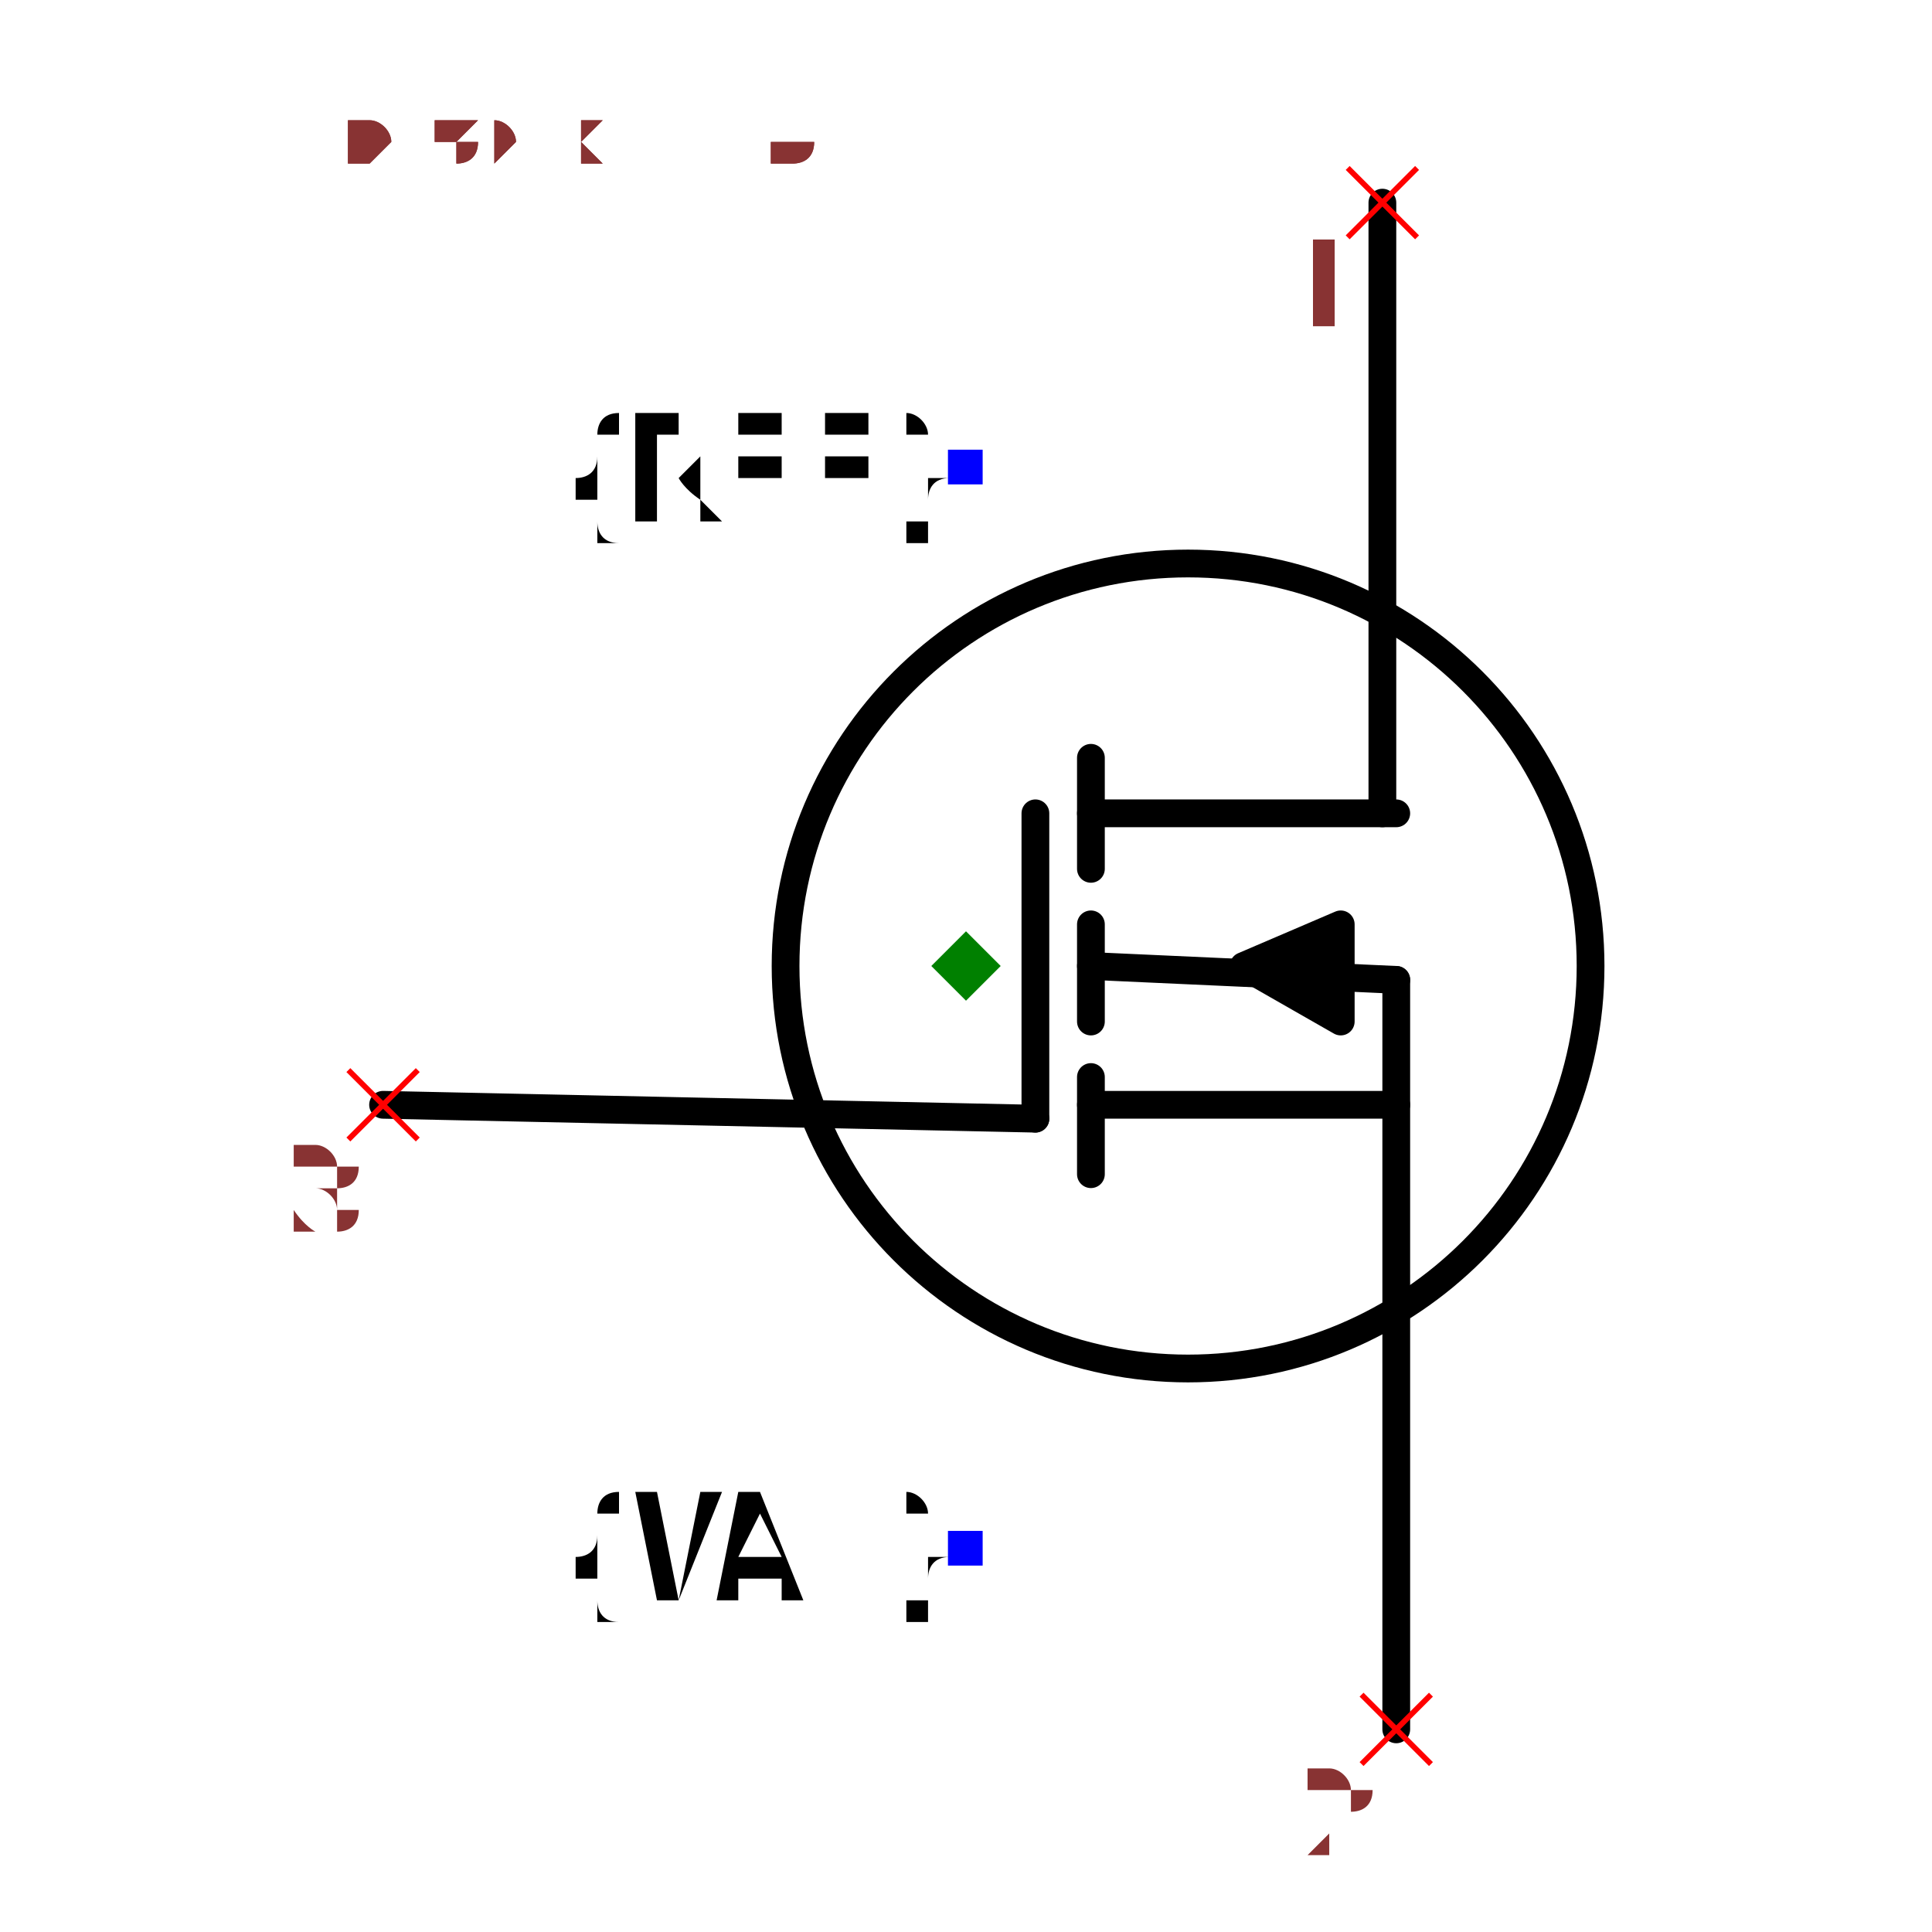
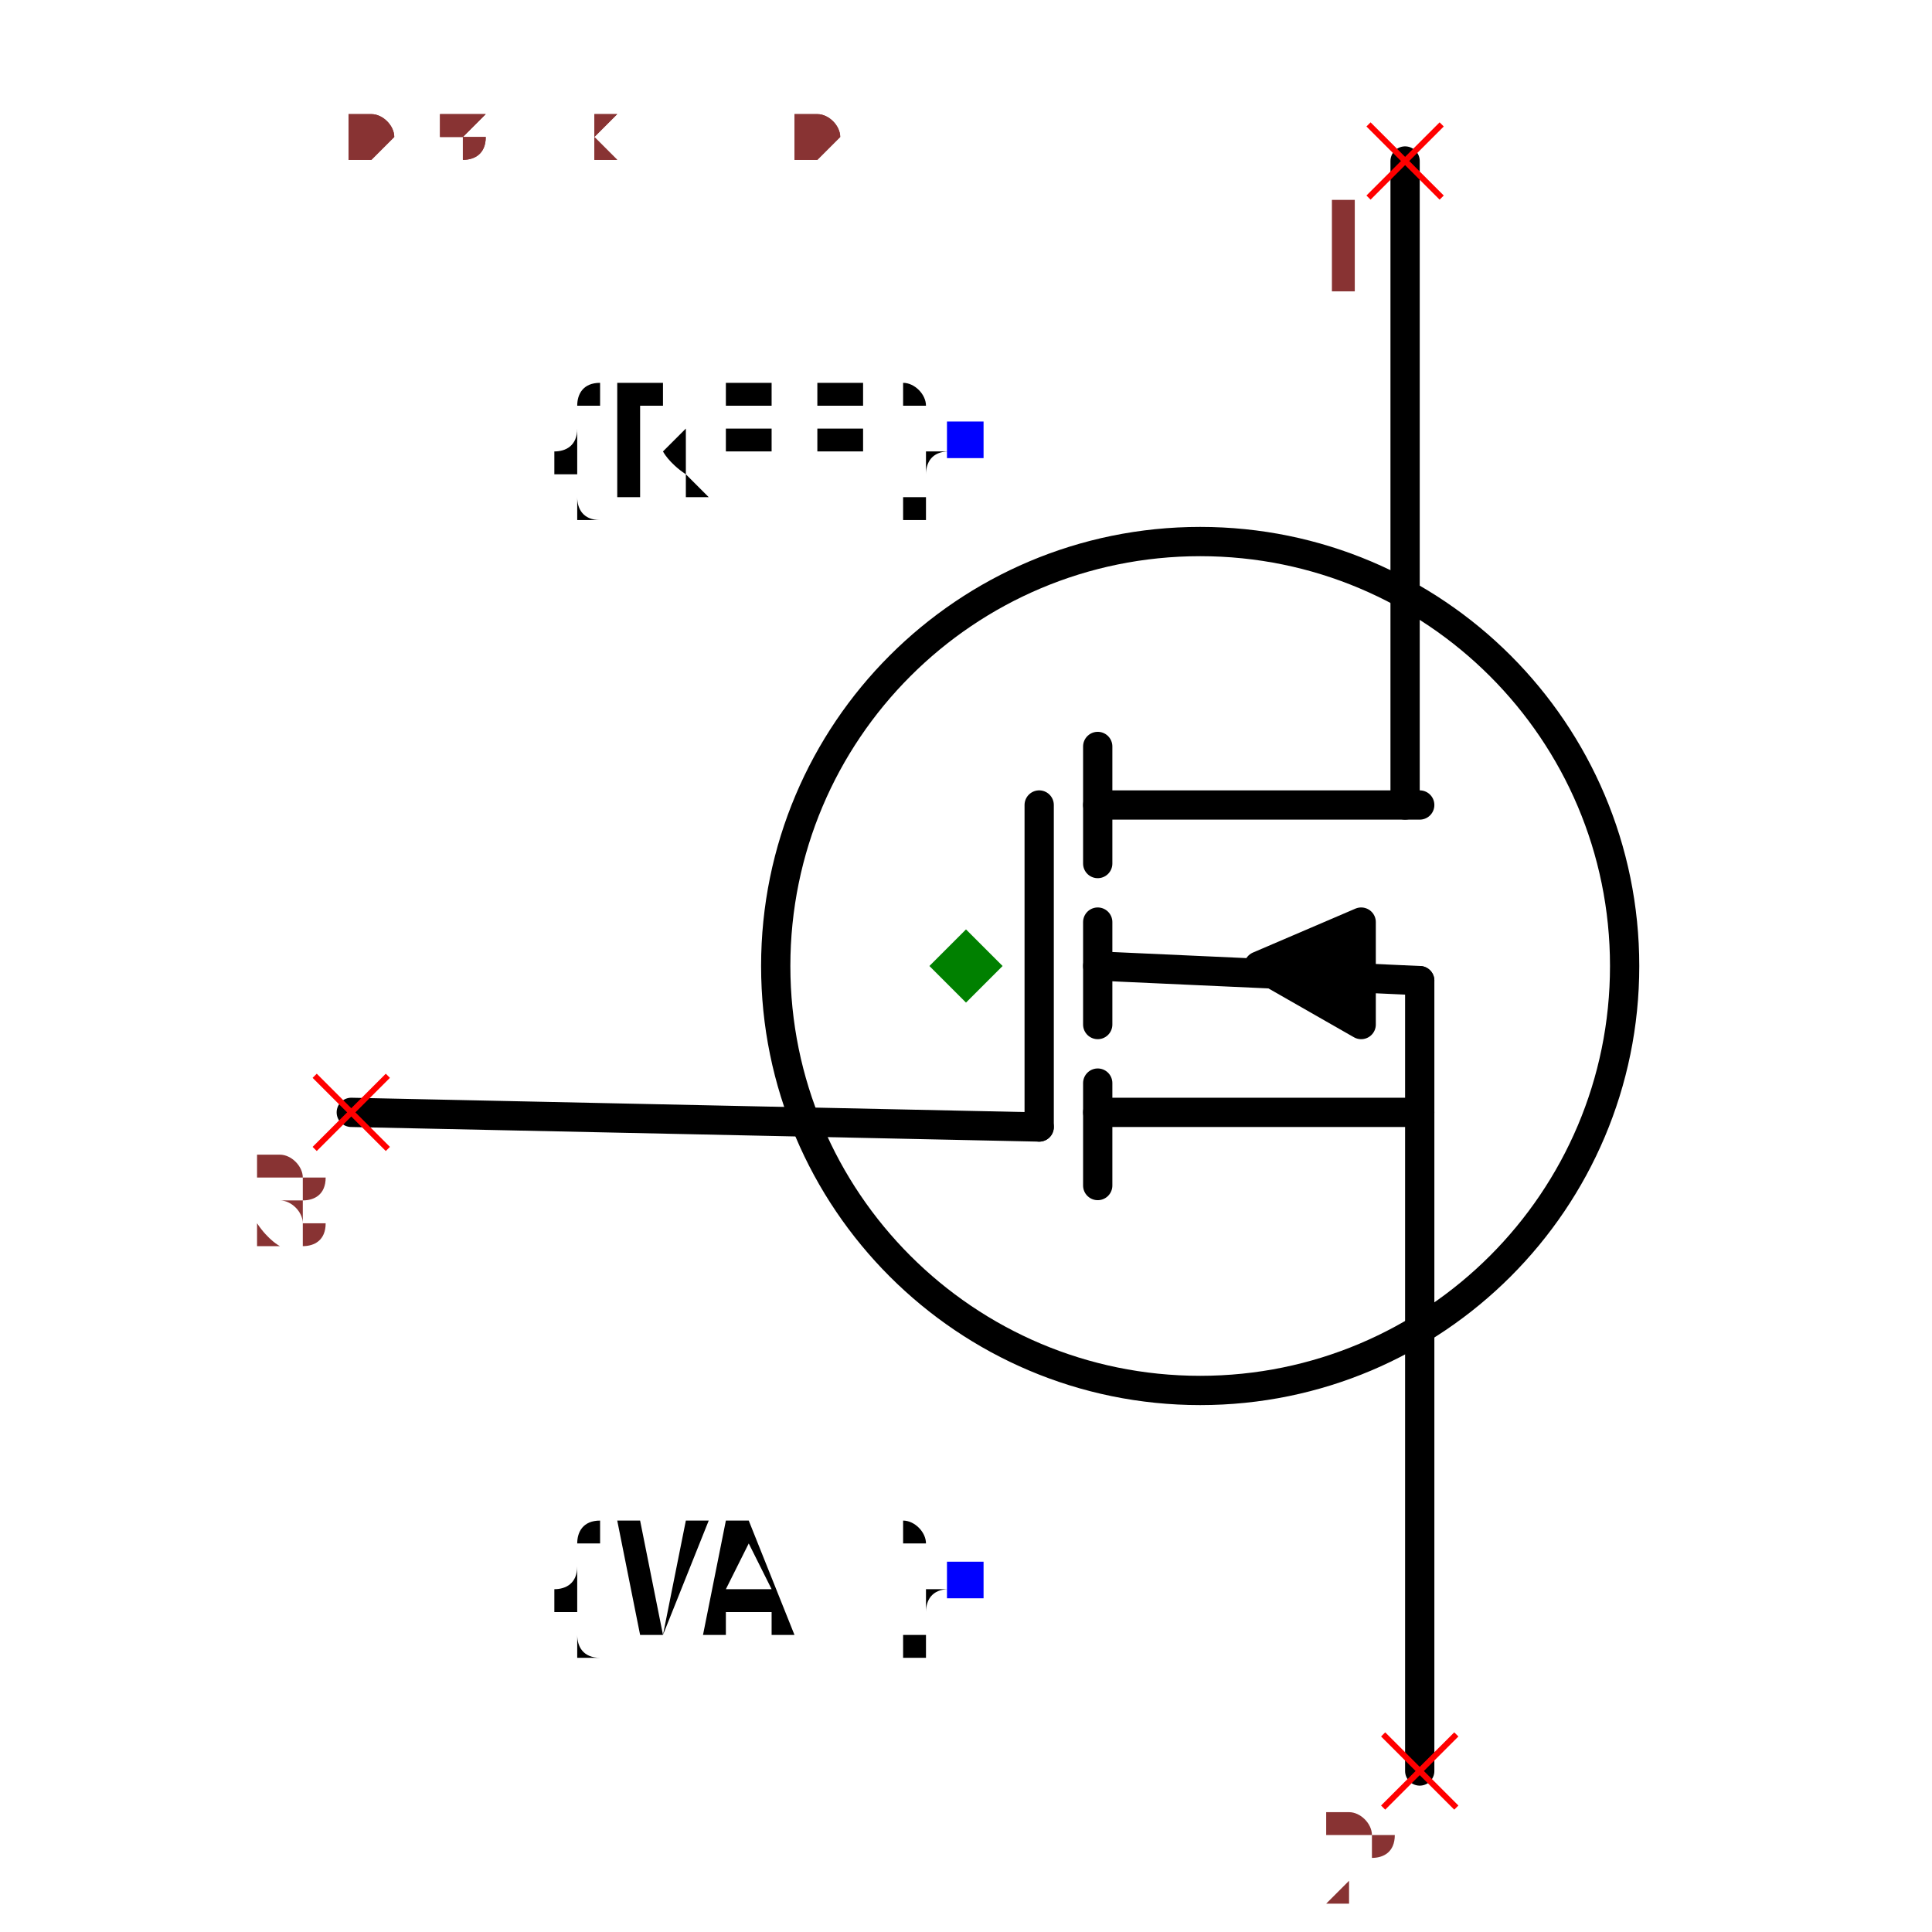
- <svg xmlns="http://www.w3.org/2000/svg" width="150" height="150" viewBox="-0.534 -0.696 1.068 1.392">
+ <svg xmlns="http://www.w3.org/2000/svg" width="150" height="150" viewBox="-0.504 -0.66 1.008 1.32">
  <path d="M-0.42,0.1 L0.05,0.11" fill="none" stroke="black" stroke-width="0.02" stroke-linecap="round" stroke-linejoin="round" />
  <path d="M0.3,-0.55 L0.3,-0.11" fill="none" stroke="black" stroke-width="0.02" stroke-linecap="round" stroke-linejoin="round" />
  <path d="M0.31,0.55 L0.31,0.01" fill="none" stroke="black" stroke-width="0.02" stroke-linecap="round" stroke-linejoin="round" />
  <path d="M0.09,-0.11 L0.31,-0.11" fill="none" stroke="black" stroke-width="0.02" stroke-linecap="round" stroke-linejoin="round" />
  <path d="M0.09,-0.15 L0.09,-0.07" fill="none" stroke="black" stroke-width="0.02" stroke-linecap="round" stroke-linejoin="round" />
  <path d="M0.09,0.1 L0.31,0.1" fill="none" stroke="black" stroke-width="0.02" stroke-linecap="round" stroke-linejoin="round" />
  <path d="M0.09,0.08 L0.09,0.15" fill="none" stroke="black" stroke-width="0.02" stroke-linecap="round" stroke-linejoin="round" />
  <path d="M0.09,-0.03 L0.09,0.04" fill="none" stroke="black" stroke-width="0.02" stroke-linecap="round" stroke-linejoin="round" />
  <path d="M0.27,0.04 L0.27,-0.03 L0.2,0 L0.27,0.04" fill="black" stroke="black" stroke-width="0.02" stroke-linecap="round" stroke-linejoin="round" />
  <path d="M0.09,0 L0.31,0.01" fill="none" stroke="black" stroke-width="0.02" stroke-linecap="round" stroke-linejoin="round" />
  <path d="M0.05,-0.11 L0.05,0.11" fill="none" stroke="black" stroke-width="0.02" stroke-linecap="round" stroke-linejoin="round" />
  <circle cx="0.16" cy="0" r="0.29" fill="none" stroke="black" stroke-width="0.02" />
  <text x="0" y="-0.36" dx="0" dy="0.038" text-anchor="end" style="font: 0.1px monospace; fill: black">{REF}</text>
  <rect x="-0.013" y="-0.372" width="0.025" height="0.025" fill="blue" />
  <text x="0" y="0.42" dx="0" dy="0.038" text-anchor="end" style="font: 0.1px monospace; fill: black">{VAL}</text>
  <rect x="-0.013" y="0.407" width="0.025" height="0.025" fill="blue" />
  <line x1="0.275" y1="-0.575" x2="0.325" y2="-0.525" stroke="red" stroke-width="0.004" />
  <line x1="0.275" y1="-0.525" x2="0.325" y2="-0.575" stroke="red" stroke-width="0.004" />
  <text x="0.26" y="-0.46" text-anchor="middle" style="font: 0.08px monospace; fill: #833;">1</text>
  <line x1="0.285" y1="0.525" x2="0.335" y2="0.575" stroke="red" stroke-width="0.004" />
  <line x1="0.285" y1="0.575" x2="0.335" y2="0.525" stroke="red" stroke-width="0.004" />
  <text x="0.27" y="0.64" text-anchor="middle" style="font: 0.08px monospace; fill: #833;">2</text>
  <line x1="-0.445" y1="0.075" x2="-0.395" y2="0.125" stroke="red" stroke-width="0.004" />
  <line x1="-0.445" y1="0.125" x2="-0.395" y2="0.075" stroke="red" stroke-width="0.004" />
  <text x="-0.46" y="0.19" text-anchor="middle" style="font: 0.08px monospace; fill: #833;">3</text>
  <path d="M 0 -0.025 L 0.025 0 L 0 0.025 L -0.025 0 Z" fill="green" />
-   <text x="-0.445" y="-0.58" style="font: 0.05px monospace; fill: #833;">0.89 x 1.16</text>
-   <text x="-0.445" y="-0.63" dy="-0.15" style="font: 0.05px monospace; fill: #833;">1 [drain]</text>
-   <text x="-0.445" y="-0.68" dy="-0.15" style="font: 0.05px monospace; fill: #833;">2 [source]</text>
-   <text x="-0.445" y="-0.73" dy="-0.15" style="font: 0.05px monospace; fill: #833;">3 [gate]</text>
-   <text x="-0.445" y="-0.58" style="font: 0.05px monospace; fill: #833;">0.89 x 1.16</text>
-   <text x="-0.445" y="-0.63" dy="-0.15" style="font: 0.05px monospace; fill: #833;">1 [drain]</text>
-   <text x="-0.445" y="-0.68" dy="-0.15" style="font: 0.05px monospace; fill: #833;">2 [source]</text>
-   <text x="-0.445" y="-0.73" dy="-0.15" style="font: 0.05px monospace; fill: #833;">3 [gate]</text>
+   <text x="-0.42" y="-0.55" style="font: 0.05px monospace; fill: #833;">0.84 x 1.10</text>
+   <text x="-0.42" y="-0.6" dy="-0.15" style="font: 0.05px monospace; fill: #833;">1 [drain]</text>
+   <text x="-0.42" y="-0.65" dy="-0.15" style="font: 0.05px monospace; fill: #833;">2 [source]</text>
+   <text x="-0.42" y="-0.7" dy="-0.15" style="font: 0.05px monospace; fill: #833;">3 [gate]</text>
+   <text x="-0.42" y="-0.55" style="font: 0.05px monospace; fill: #833;">0.84 x 1.10</text>
+   <text x="-0.42" y="-0.6" dy="-0.15" style="font: 0.05px monospace; fill: #833;">1 [drain]</text>
+   <text x="-0.42" y="-0.65" dy="-0.15" style="font: 0.05px monospace; fill: #833;">2 [source]</text>
+   <text x="-0.42" y="-0.7" dy="-0.15" style="font: 0.05px monospace; fill: #833;">3 [gate]</text>
</svg>
